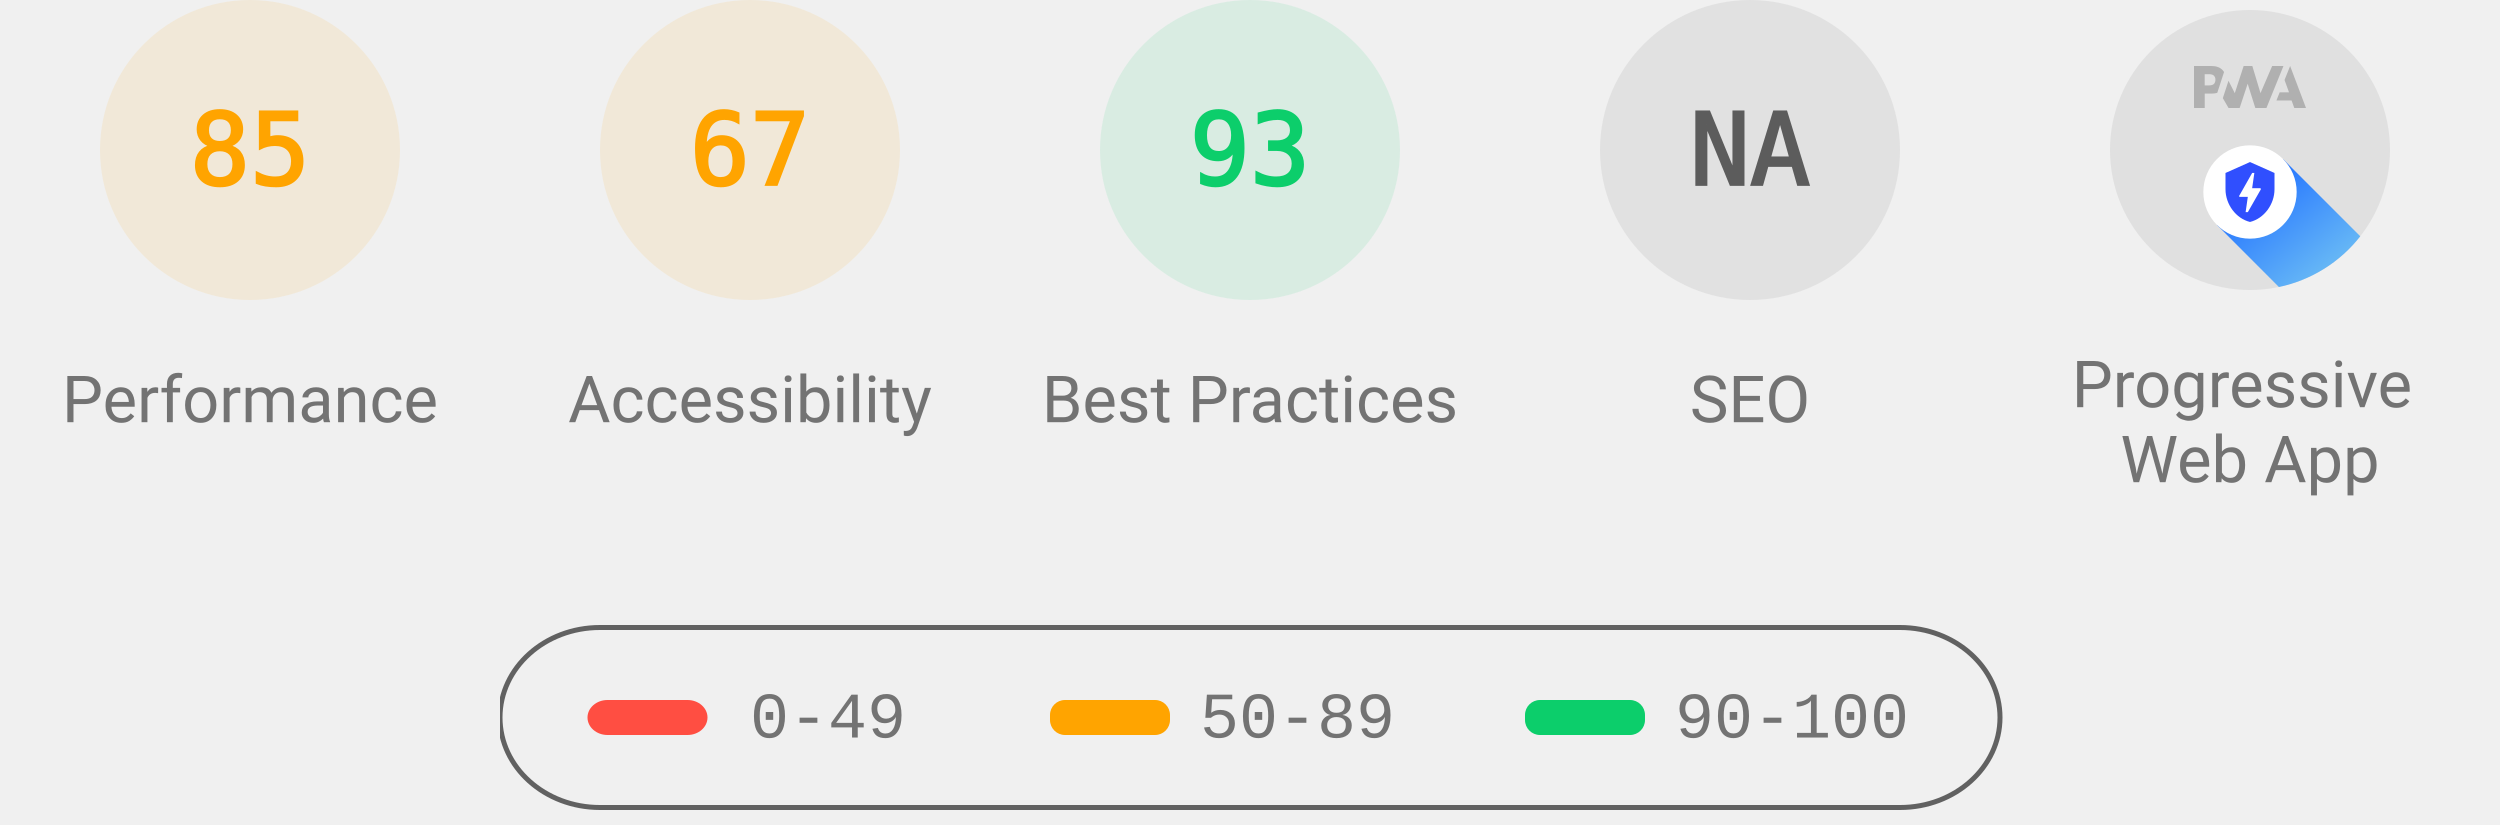
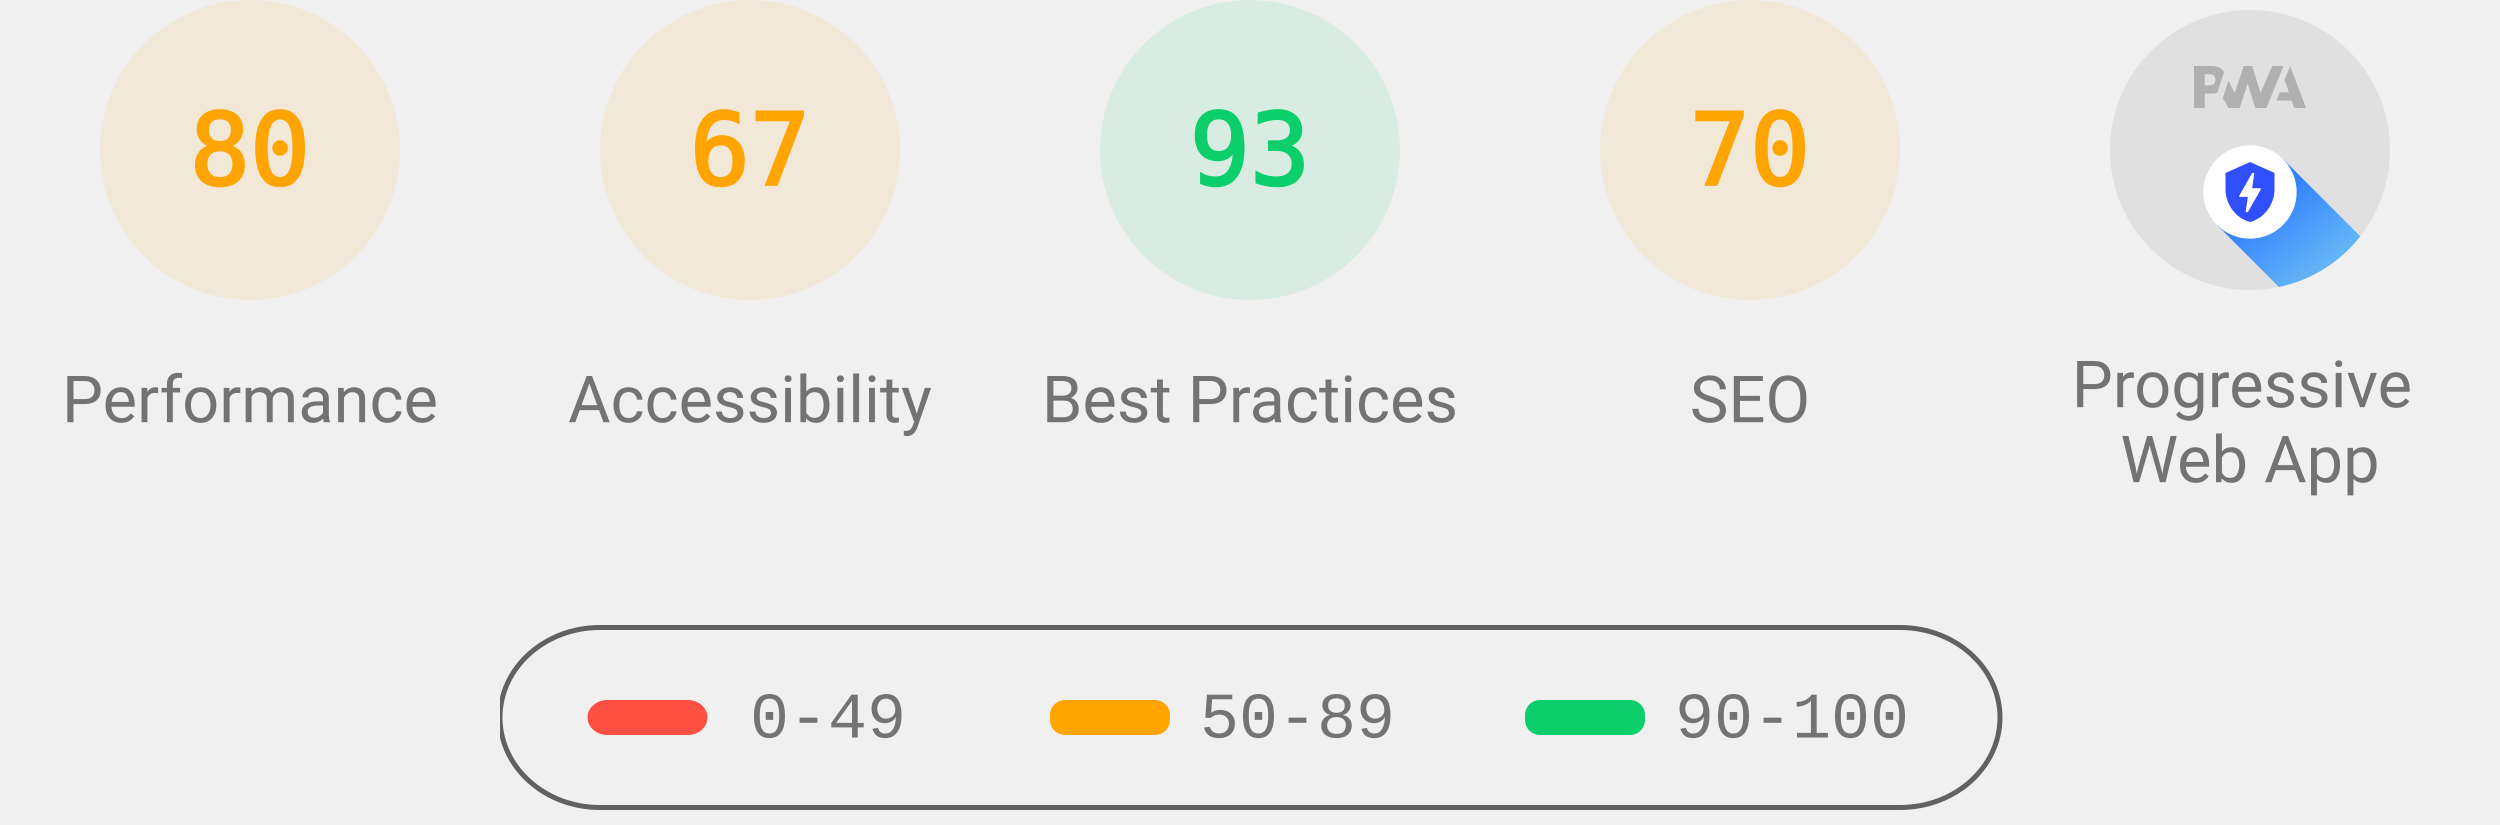
<svg xmlns="http://www.w3.org/2000/svg" class="theme--agnostic" fill="none" width="1000" height="330">
  <style>
			.gauge-base {
				opacity: 0.1
			}

			.gauge-arc {
				fill: none;
				animation-delay: 250ms;
				stroke-linecap: round;
				transform: rotate(-90deg);
				transform-origin: 100px 60px;
				animation: load-gauge 1s ease forwards
			}

			.guage-text {
				font-size: 40px;
				font-family: monospace;
				text-align: center
			}

			.guage-red {
				color: #ff4e42;
				fill: #ff4e42;
				stroke: #ff4e42
			}
			.guage-orange {
				color: #ffa400;
				fill: #ffa400;
				stroke: #ffa400
			}
			.guage-green {
				color: #0cce6b;
				fill: #0cce6b;
				stroke: #0cce6b
			}
			.theme--agnostic .guage-undefined {
				color: #5c5c5c;
				fill: #5c5c5c;
				stroke: #5c5c5c
			}
			.theme--light .guage-undefined {
				color: #1e1e1e;
				fill: #1e1e1e;
				stroke: #1e1e1e
			}
			.theme--dark .guage-undefined {
				color: #f5f5f5;
				fill: #f5f5f5;
				stroke: #f5f5f5
			}

			.guage-title {
				stroke: none;
				font-size: 26px;
				line-height: 26px;
				font-family: Roboto, Halvetica, Arial, sans-serif
			}
			.metric.guage-title {
				font-family: 'Courier New', Courier, monospace
			}
			.theme--agnostic .guage-title {
				color: #737373;
				fill: #737373
			}
			.theme--light .guage-title {
				color: #212121;
				fill: #212121
			}
			.theme--dark .guage-title {
				color: #f5f5f5;
				fill: #f5f5f5
			}

			@keyframes load-gauge {
				from {
					stroke-dasharray: 0 352.858
				}
			}
			.lh-gauge--pwa__disc {
				fill: #e0e0e0
			}
			.lh-gauge--pwa__logo {
				position: relative;
				fill: #b0b0b0
			}
			.lh-gauge--pwa__invisible {
				display: none
			}
			.lh-gauge--pwa__visible {
				display: inline
			}
			.guage-invisible {
				display: none
			}
			.lh-gauge--pwa__logo--primary-color {
				fill: #304ffe
			}
			.theme--agnostic .lh-gauge--pwa__logo--secondary-color {
				fill: #787878
			}
			.theme--light .lh-gauge--pwa__logo--secondary-color {
				fill: #3d3d3d
			}
			.theme--dark .lh-gauge--pwa__logo--secondary-color {
				fill: #d8b6b6
			}
			.theme--light #svg_2 {
				stroke: #00000022
			}
			.theme--agnostic #svg_2 {
				stroke: #616161
			}
			.theme--light #svg_2 {
				stroke: #00000022
			}
			.theme--dark #svg_2 {
				stroke: #f5f5f566
			}
		</style>
  <svg class="guage-div guage-perf guage-orange" viewBox="0 0 200 200" width="200" height="200" x="0" y="0">
    <circle class="gauge-base" r="56" cx="100" cy="60" stroke-width="8" />
-     <circle class="gauge-arc guage-arc-1" r="56" cx="100" cy="60" stroke-width="8" style="stroke-dasharray: 299.079, 351.858;" />
-     <text class="guage-text" x="100px" y="60px" alignment-baseline="central" dominant-baseline="central" text-anchor="middle">85</text>
+     <circle class="gauge-arc guage-arc-1" r="56" cx="100" cy="60" stroke-width="8" style="stroke-dasharray: 281.486, 351.858;" />
+     <text class="guage-text" x="100px" y="60px" alignment-baseline="central" dominant-baseline="central" text-anchor="middle">80</text>
    <text class="guage-title" x="100px" y="160px" alignment-baseline="central" dominant-baseline="central" text-anchor="middle">Performance</text>
  </svg>
  <svg class="guage-div guage-acc guage-orange" viewBox="0 0 200 200" width="200" height="200" x="200" y="0">
    <circle class="gauge-base" r="56" cx="100" cy="60" stroke-width="8" />
    <circle class="gauge-arc guage-arc-2" r="56" cx="100" cy="60" stroke-width="8" style="stroke-dasharray: 235.745, 351.858;" />
    <text class="guage-text" x="100px" y="60px" alignment-baseline="central" dominant-baseline="central" text-anchor="middle">67</text>
    <text class="guage-title" x="100px" y="160px" alignment-baseline="central" dominant-baseline="central" text-anchor="middle">Accessibility</text>
  </svg>
  <svg class="guage-div guage-best guage-green" viewBox="0 0 200 200" width="200" height="200" x="400" y="0">
    <circle class="gauge-base" r="56" cx="100" cy="60" stroke-width="8" />
    <circle class="gauge-arc guage-arc-3" r="56" cx="100" cy="60" stroke-width="8" style="stroke-dasharray: 327.228, 351.858;" />
    <text class="guage-text" x="100px" y="60px" alignment-baseline="central" dominant-baseline="central" text-anchor="middle">93</text>
    <text class="guage-title" x="100px" y="160px" alignment-baseline="central" dominant-baseline="central" text-anchor="middle">Best Practices</text>
  </svg>
-   <svg class="guage-div guage-seo guage-undefined" viewBox="0 0 200 200" width="200" height="200" x="600" y="0">
-     <circle class="gauge-base" r="56" cx="100" cy="60" stroke-width="8" />
-     <circle class="gauge-arc guage-arc-4" r="56" cx="100" cy="60" stroke-width="8" style="stroke-dasharray: 351.858, 351.858;" />
-     <text class="guage-text" x="100px" y="60px" alignment-baseline="central" dominant-baseline="central" text-anchor="middle">NA</text>
+   <svg class="guage-div guage-seo guage-orange" viewBox="0 0 200 200" width="200" height="200" x="600" y="0">
+     <circle class="gauge-base" r="56" cx="100" cy="60" stroke-width="8" />
+     <circle class="gauge-arc guage-arc-4" r="56" cx="100" cy="60" stroke-width="8" style="stroke-dasharray: 246.301, 351.858;" />
+     <text class="guage-text" x="100px" y="60px" alignment-baseline="central" dominant-baseline="central" text-anchor="middle">70</text>
    <text class="guage-title" x="100px" y="160px" alignment-baseline="central" dominant-baseline="central" text-anchor="middle">SEO</text>
  </svg>
  <svg class="guage-div guage-pwa " viewBox="0 0 200 200" width="200" height="200" x="800" y="0">
    <svg viewBox="0 0 60 60" width="112" height="112" x="44" y="4">
      <defs>
        <linearGradient id="lh-gauge--pwa__check-circle__gradient-0" x1="50%" y1="0%" x2="50%" y2="100%">
          <stop stop-color="#00C852" offset="0%" />
          <stop stop-color="#009688" offset="100%" />
        </linearGradient>
        <linearGradient id="lh-gauge--pwa__installable__shadow-gradient-0" x1="76.056%" x2="24.111%" y1="82.995%" y2="24.735%">
          <stop stop-color="#A5D6A7" offset="0%" />
          <stop stop-color="#80CBC4" offset="100%" />
        </linearGradient>
        <linearGradient id="lh-gauge--pwa__fast-reliable__shadow-gradient-0" x1="76.056%" y1="82.995%" x2="25.678%" y2="26.493%">
          <stop stop-color="#64B5F6" offset="0%" />
          <stop stop-color="#2979FF" offset="100%" />
        </linearGradient>
        <g id="lh-gauge--pwa__fast-reliable-badge-0">
          <circle fill="#FFFFFF" cx="10" cy="10" r="10" />
          <path fill="#304FFE" d="M10 3.58l5.25 2.34v3.5c0 3.23-2.24 6.26-5.25 7-3.01-.74-5.25-3.77-5.25-7v-3.5L10 3.58zm-.47 10.74l2.76-4.83.03-.07c.04-.08 0-.24-.22-.24h-1.64l.47-3.26h-.47l-2.7 4.77c-.02.01.05-.1-.04.05-.09.16-.1.31.18.31h1.63l-.47 3.27h.47z" />
        </g>
        <g id="lh-gauge--pwa__installable-badge-0">
          <circle fill="#FFFFFF" cx="10" cy="10" r="10" />
          <path fill="#009688" d="M10 4.167A5.835 5.835 0 0 0 4.167 10 5.835 5.835 0 0 0 10 15.833 5.835 5.835 0 0 0 15.833 10 5.835 5.835 0 0 0 10 4.167zm2.917 6.416h-2.334v2.334H9.417v-2.334H7.083V9.417h2.334V7.083h1.166v2.334h2.334v1.166z" />
        </g>
      </defs>
      <g stroke="none" fill-rule="nonzero">
        <circle class="lh-gauge--pwa__disc" cx="30" cy="30" r="30" />
        <g class="lh-gauge--pwa__logo">
          <path d="M35.66 19.39l.7-1.75h2L37.4 15 38.6 12l3.4 9h-2.51l-.58-1.61z" />
          <path d="M33.52 21l3.65-9h-2.42l-2.5 5.82L30.5 12h-1.86l-1.9 5.82-1.35-2.65-1.21 3.72L25.4 21h2.38l1.72-5.2 1.64 5.2z" />
          <path fill-rule="nonzero" d="M20.3 17.91h1.48c.45 0 .85-.05 1.2-.15l.39-1.18 1.07-3.3a2.64 2.64 0 0 0-.28-.37c-.55-.6-1.36-.91-2.42-.91H18v9h2.3V17.9zm1.96-3.84c.22.22.33.5.33.87 0 .36-.1.65-.29.87-.2.23-.59.35-1.15.35h-.86v-2.41h.87c.52 0 .89.1 1.1.32z" />
        </g>
        <rect class="lh-gauge--pwa__component lh-gauge--pwa__na-line lh-gauge--pwa__invisible" fill="#FFFFFF" x="20" y="32" width="20" height="4" rx="2" />
        <g class="lh-gauge--pwa__component lh-gauge--pwa__fast-reliable-badge lh-gauge--pwa__visible" transform="translate(20, 29)">
          <path fill="url(#lh-gauge--pwa__fast-reliable__shadow-gradient-0)" d="M33.63 19.49A30 30 0 0 1 16.2 30.36L3 17.14 17.14 3l16.49 16.49z" />
          <use href="#lh-gauge--pwa__fast-reliable-badge-0" />
        </g>
        <g class="lh-gauge--pwa__component lh-gauge--pwa__installable-badge lh-gauge--pwa__invisible" transform="translate(20, 29)">
          <path fill="url(#lh-gauge--pwa__installable__shadow-gradient-0)" d="M33.629 19.487c-4.272 5.453-10.391 9.39-17.415 10.869L3 17.142 17.142 3 33.63 19.487z" />
          <use href="#lh-gauge--pwa__installable-badge-0" />
        </g>
        <g class="lh-gauge--pwa__component lh-gauge--pwa__fast-reliable-installable-badges lh-gauge--pwa__invisible">
          <g transform="translate(8, 29)">
            <path fill="url(#lh-gauge--pwa__fast-reliable__shadow-gradient-0)" d="M16.321 30.463L3 17.143 17.142 3l22.365 22.365A29.864 29.864 0 0 1 22 31c-1.942 0-3.84-.184-5.679-.537z" />
            <use href="#lh-gauge--pwa__fast-reliable-badge-0" />
          </g>
          <g transform="translate(32, 29)">
            <path fill="url(#lh-gauge--pwa__installable__shadow-gradient-0)" d="M25.982 11.84a30.107 30.107 0 0 1-13.08 15.203L3 17.143 17.142 3l8.84 8.84z" />
            <use href="#lh-gauge--pwa__installable-badge-0" />
          </g>
        </g>
        <g class="lh-gauge--pwa__component lh-gauge--pwa__check-circle lh-gauge--pwa__invisible" transform="translate(18, 28)">
          <circle fill="#FFFFFF" cx="12" cy="12" r="12" />
          <path fill="url(#lh-gauge--pwa__check-circle__gradient-0)" d="M12 2a10 10 0 1 0 0 20 10 10 0 0 0 0-20zm-2 15l-5-5 1.41-1.41L10 14.17l7.59-7.59L19 8l-9 9z" />
        </g>
      </g>
    </svg>
    <text class="guage-title" y="160px" alignment-baseline="central" dominant-baseline="central" text-anchor="middle">
      <tspan x="100px" dy="-6px">Progressive</tspan>
      <tspan x="100px" dy="30px">Web App</tspan>
    </text>
  </svg>
  <svg width="604" height="76" x="200" y="250">
    <g>
      <rect fill="none" id="canvas_background" height="80" width="604" y="-1" x="-1" />
      <g display="none" overflow="visible" y="0" x="0" height="100%" width="100%" id="canvasGrid">
        <rect fill="url(#gridpattern)" stroke-width="0" y="0" x="0" height="100%" width="100%" />
      </g>
    </g>
    <g>
      <rect fill-opacity="0" stroke-width="2" rx="40" id="svg_2" height="72" width="600" y="1" x="0" fill="#000000" />
      <rect stroke="#000" rx="8" id="svg_3" height="14" width="48" y="30" x="35" stroke-opacity="null" stroke-width="0" fill="#ff4e42" />
      <rect stroke="#000" rx="6" id="svg_4" height="14" width="48" y="30" x="220" stroke-opacity="null" stroke-width="0" fill="#ffa400" />
      <rect stroke="#000" rx="6" id="svg_5" height="14" width="48" y="30" x="410" stroke-opacity="null" stroke-width="0" fill="#0cce6b" />
      <text class="metric guage-title" xml:space="preserve" text-anchor="start" font-size="26" id="svg_6" y="45" x="100" stroke-opacity="null" stroke-width="0" stroke="#000">0-49</text>
      <text class="metric guage-title" xml:space="preserve" text-anchor="start" font-size="26" id="svg_7" y="45" x="280" stroke-opacity="null" stroke-width="0" stroke="#000">50-89</text>
      <text class="metric guage-title" xml:space="preserve" text-anchor="start" font-size="26" id="svg_8" y="45" x="470" stroke-opacity="null" stroke-width="0" stroke="#000">90-100</text>
    </g>
  </svg>
</svg>
